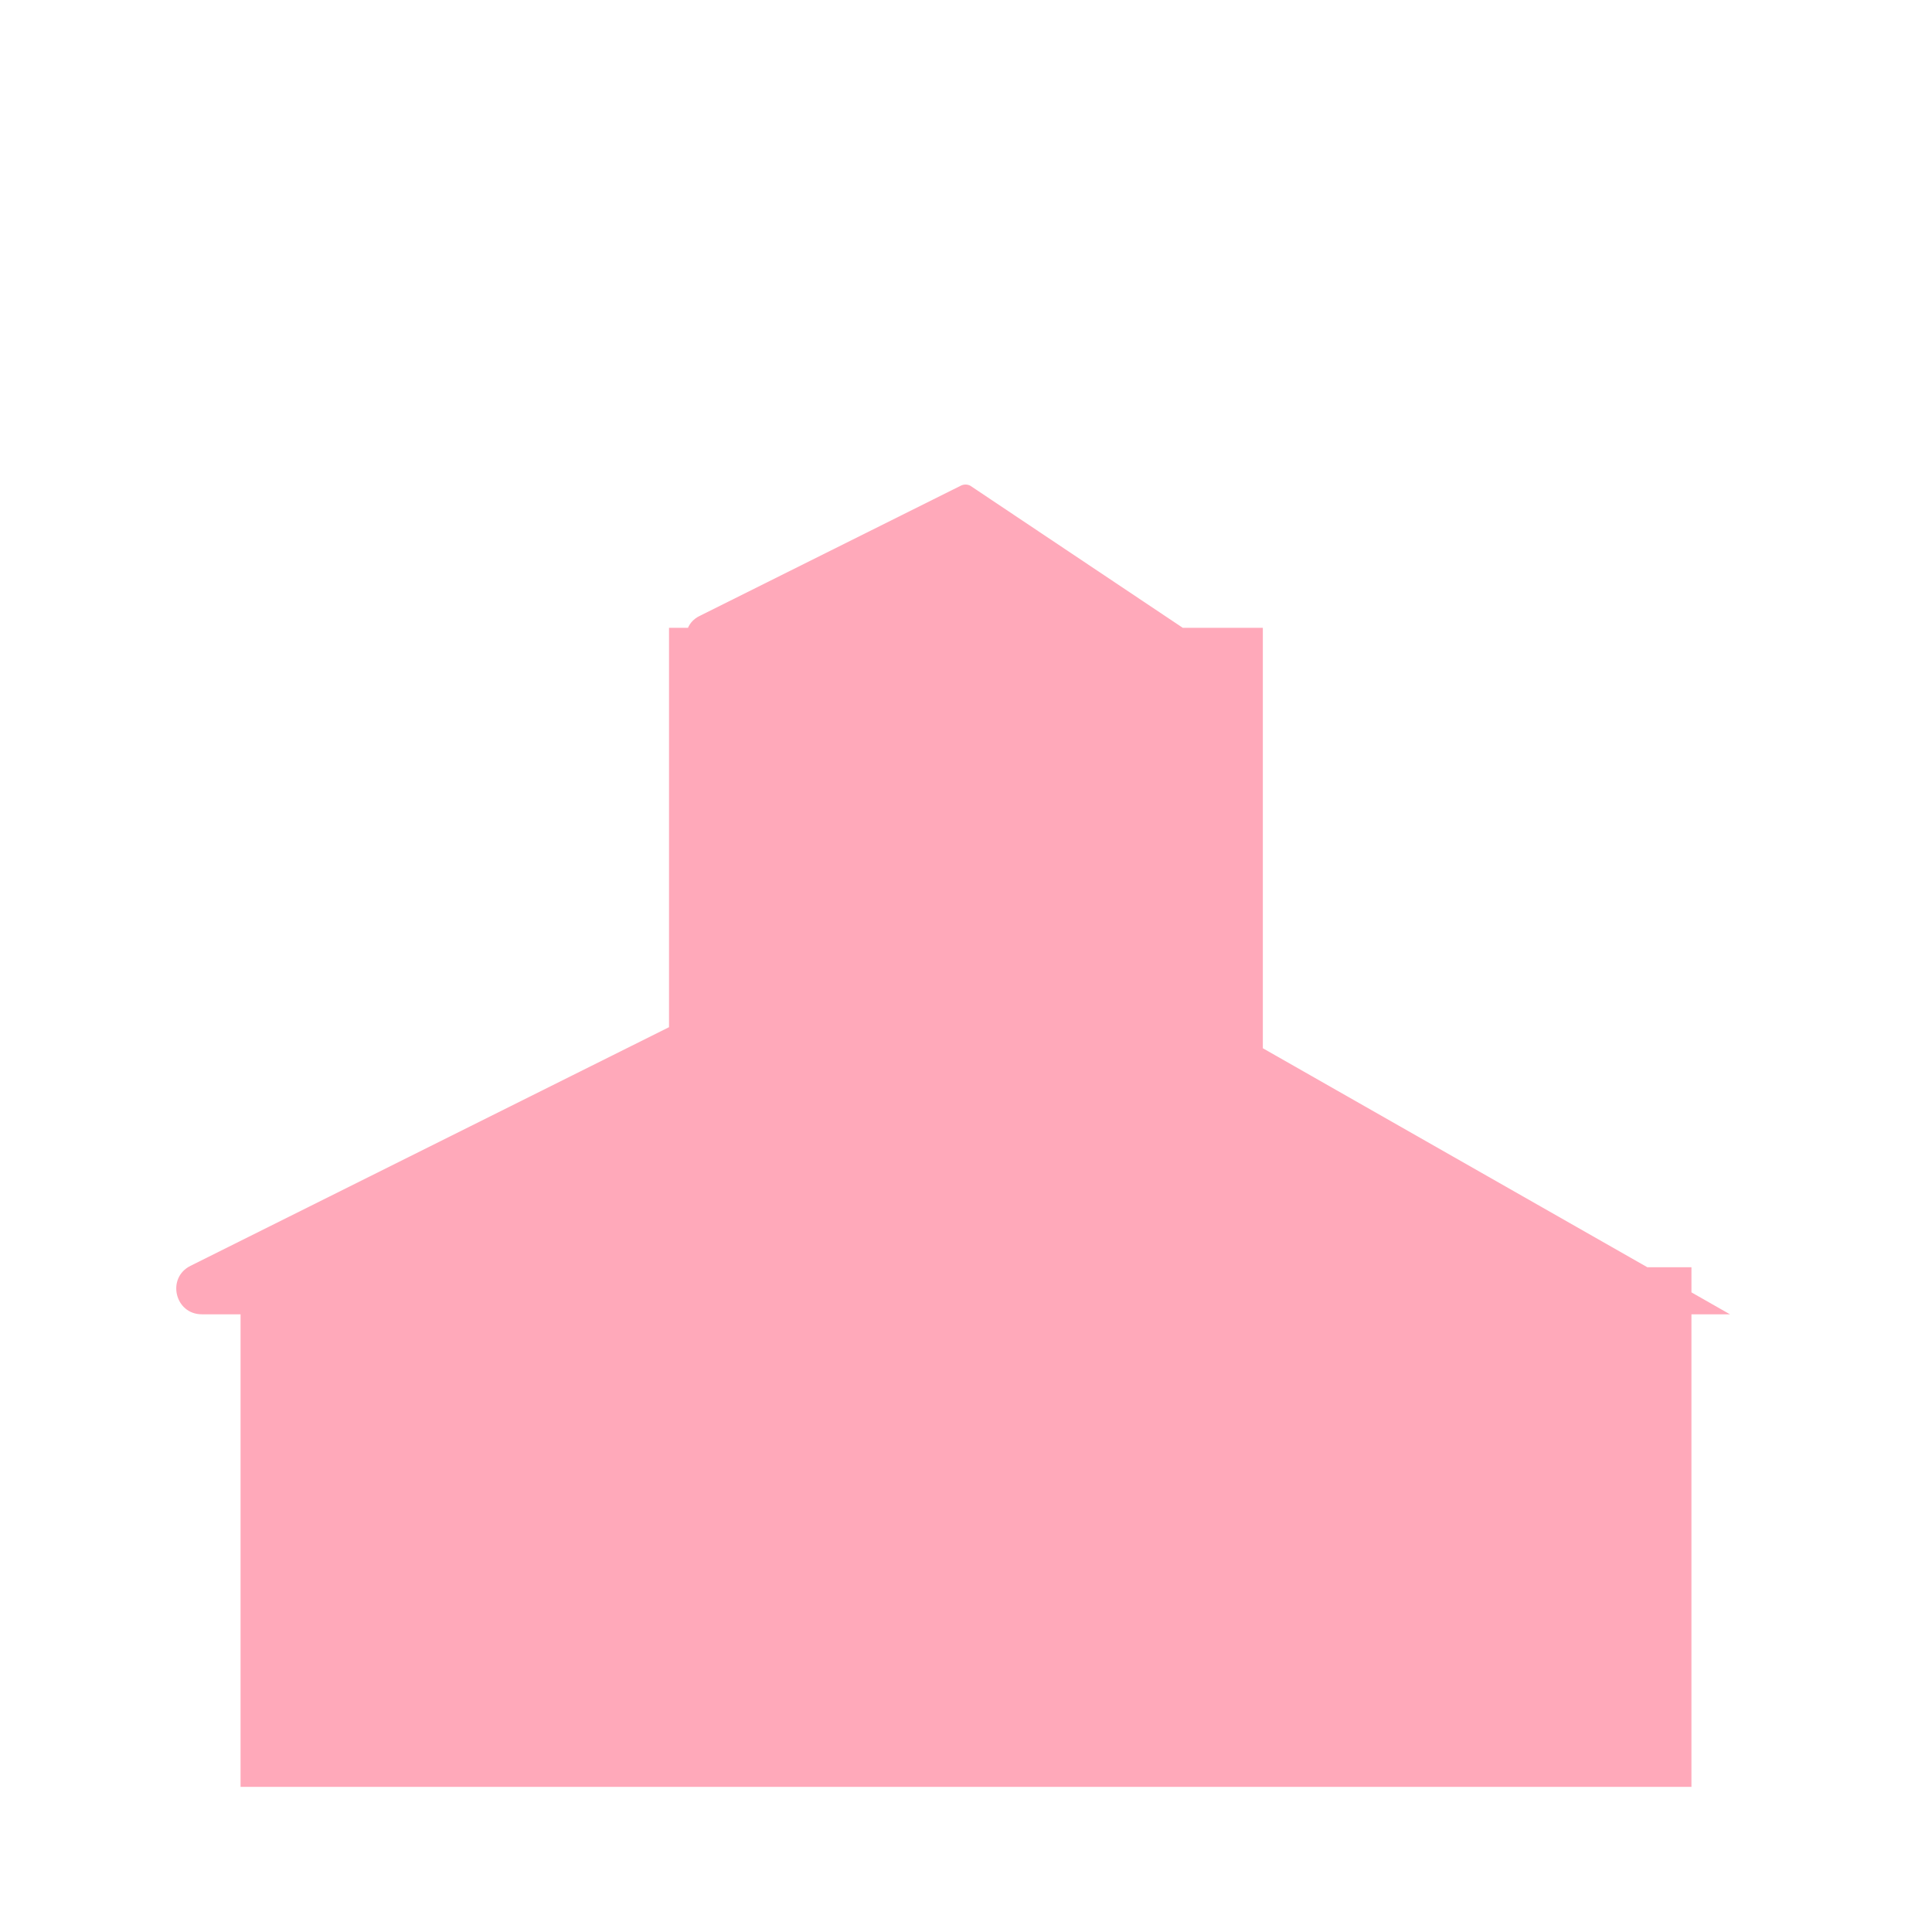
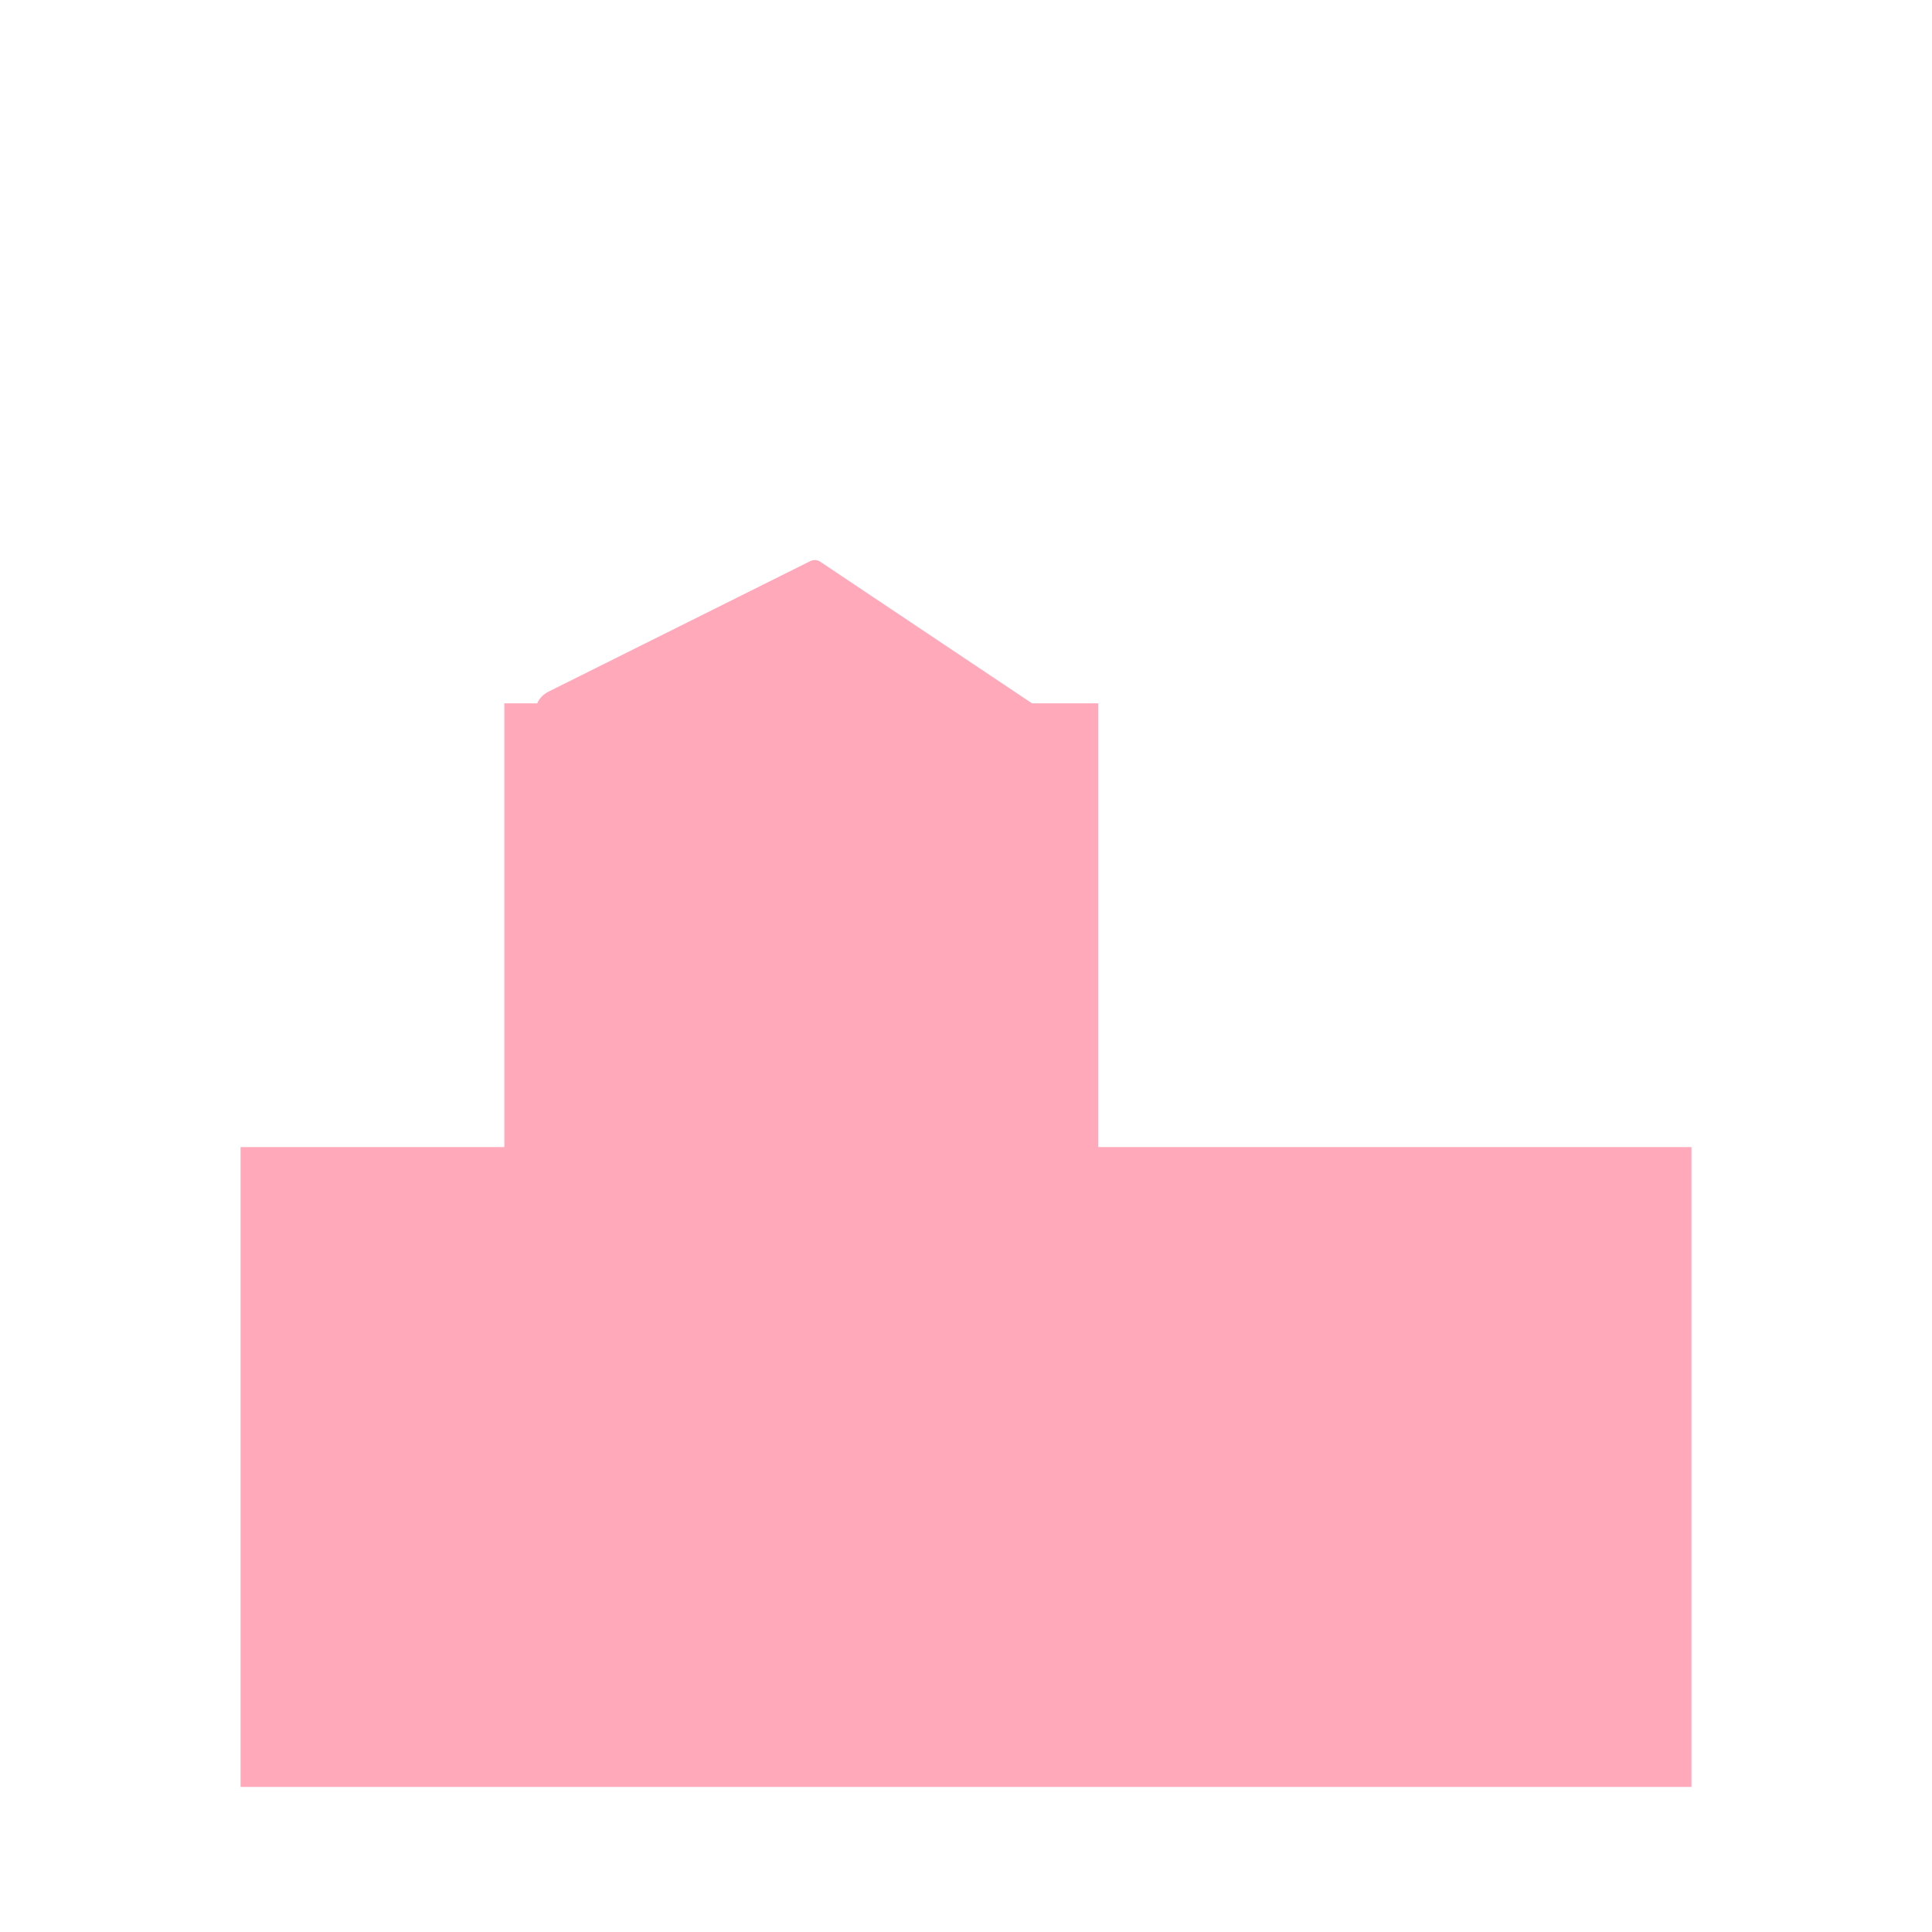
- <svg xmlns="http://www.w3.org/2000/svg" viewBox="0 0 512 512" enable-background="new 0 0 512 512">
-   <path fill="#FFA9BA" d="M458.46 348.304l-10.208-5.814v-6.66h-11.695l-101.89-58.034V166.373H313.44l-56.33-37.67c-.78-.387-1.695-.387-2.474.002l-69.302 34.563c-1.484.74-2.468 1.852-3.01 3.105h-5.03v105.843L50.47 335.466c-6.4 3.193-4.13 12.838 3.023 12.838h10.26v125.24H448.25v-125.24h10.21z" />
+ <svg xmlns="http://www.w3.org/2000/svg" version="1.1" x="0px" y="0px" viewBox="0 0 512 512" enable-background="new 0 0 512 512" xml:space="preserve">
+   <g id="Layer_3">
+     <path fill="#FFA9BA" d="M291.024,303.995V186.389h-17.539l-56.329-37.669c-0.78-0.388-1.696-0.388-2.475,0.001l-69.302,34.564   c-1.484,0.74-2.468,1.852-3.01,3.105h-8.719v117.606H63.752v169.55h384.499v-169.55H291.024z" />
+   </g>
+   <g id="Layer_1">
+ </g>
</svg>
